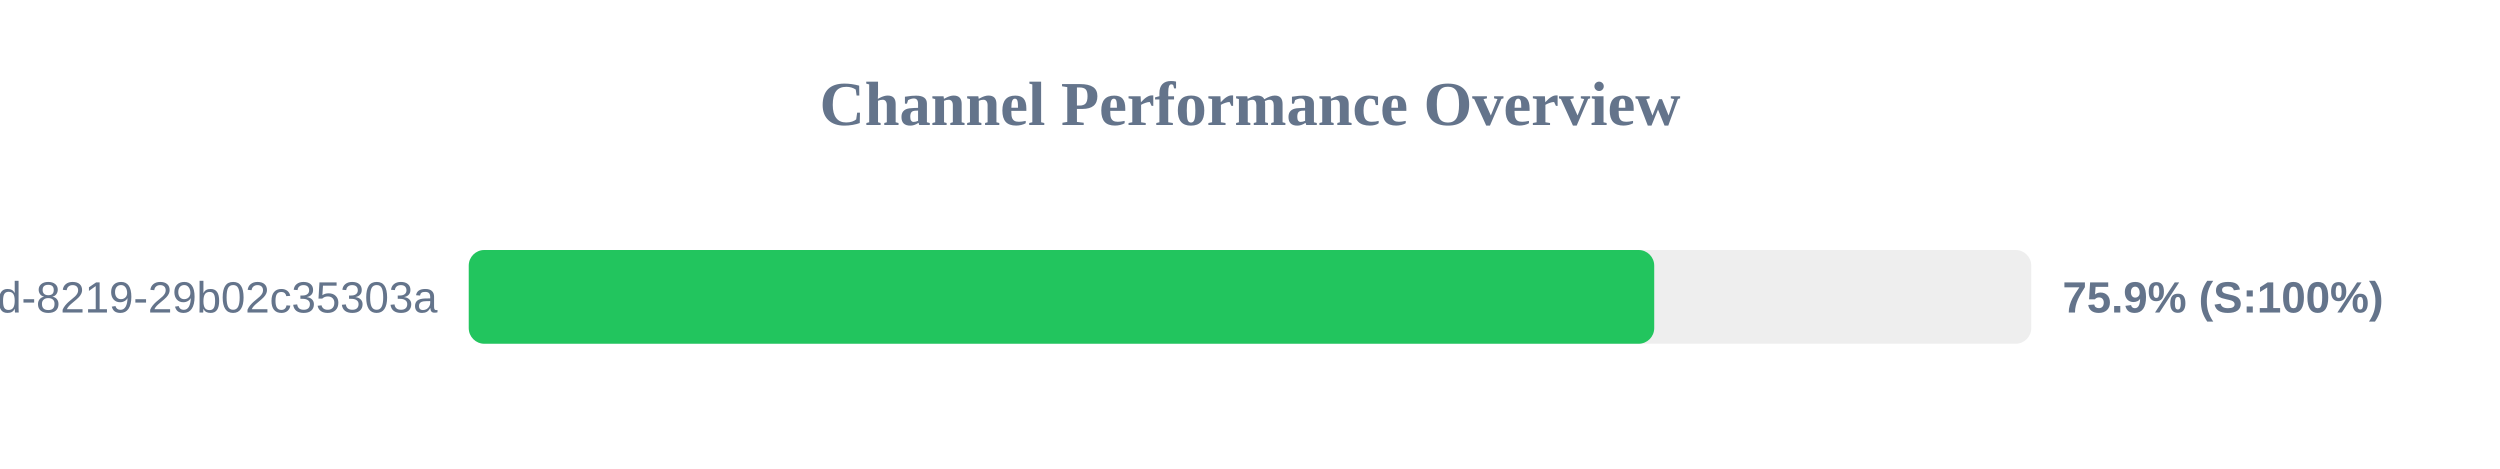
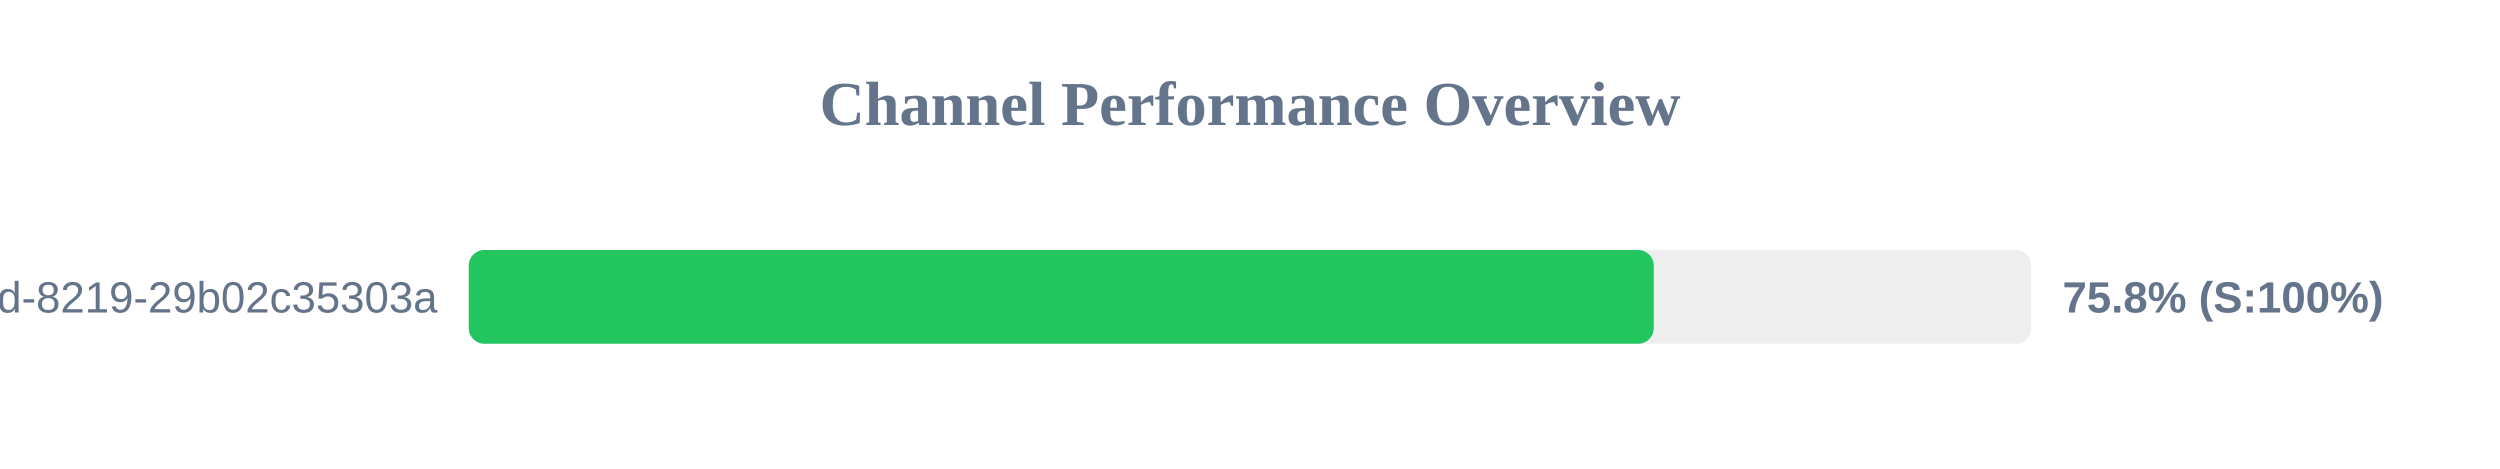
<svg xmlns="http://www.w3.org/2000/svg" width="800" height="150" version="1.1">
  <style>
        .row { font: 14px Arial; fill: #64748b; }
        .score { font: bold 14px Arial; fill: #64748b; }
    </style>
  <text x="400" y="40" text-anchor="middle" font-size="20px" font-weight="bold" fill="#64748b">Channel Performance Overview</text>
  <rect x="150" y="80" width="500" height="30" fill="#eee" rx="5" />
-   <rect x="150" y="80" width="379.35" height="30" fill="#22c55e" rx="5" />
+   <rect x="150" y="80" width="379.2" height="30" fill="#22c55e" rx="5" />
  <text x="140" y="100" text-anchor="end" class="row">?uuid=5eaa121d-4362-444d-8219-29b02c35303a</text>
-   <text x="660" y="100" text-anchor="start" class="score">75.9% (S:100%)</text>
+   <text x="660" y="100" text-anchor="start" class="score">75.8% (S:100%)</text>
</svg>
